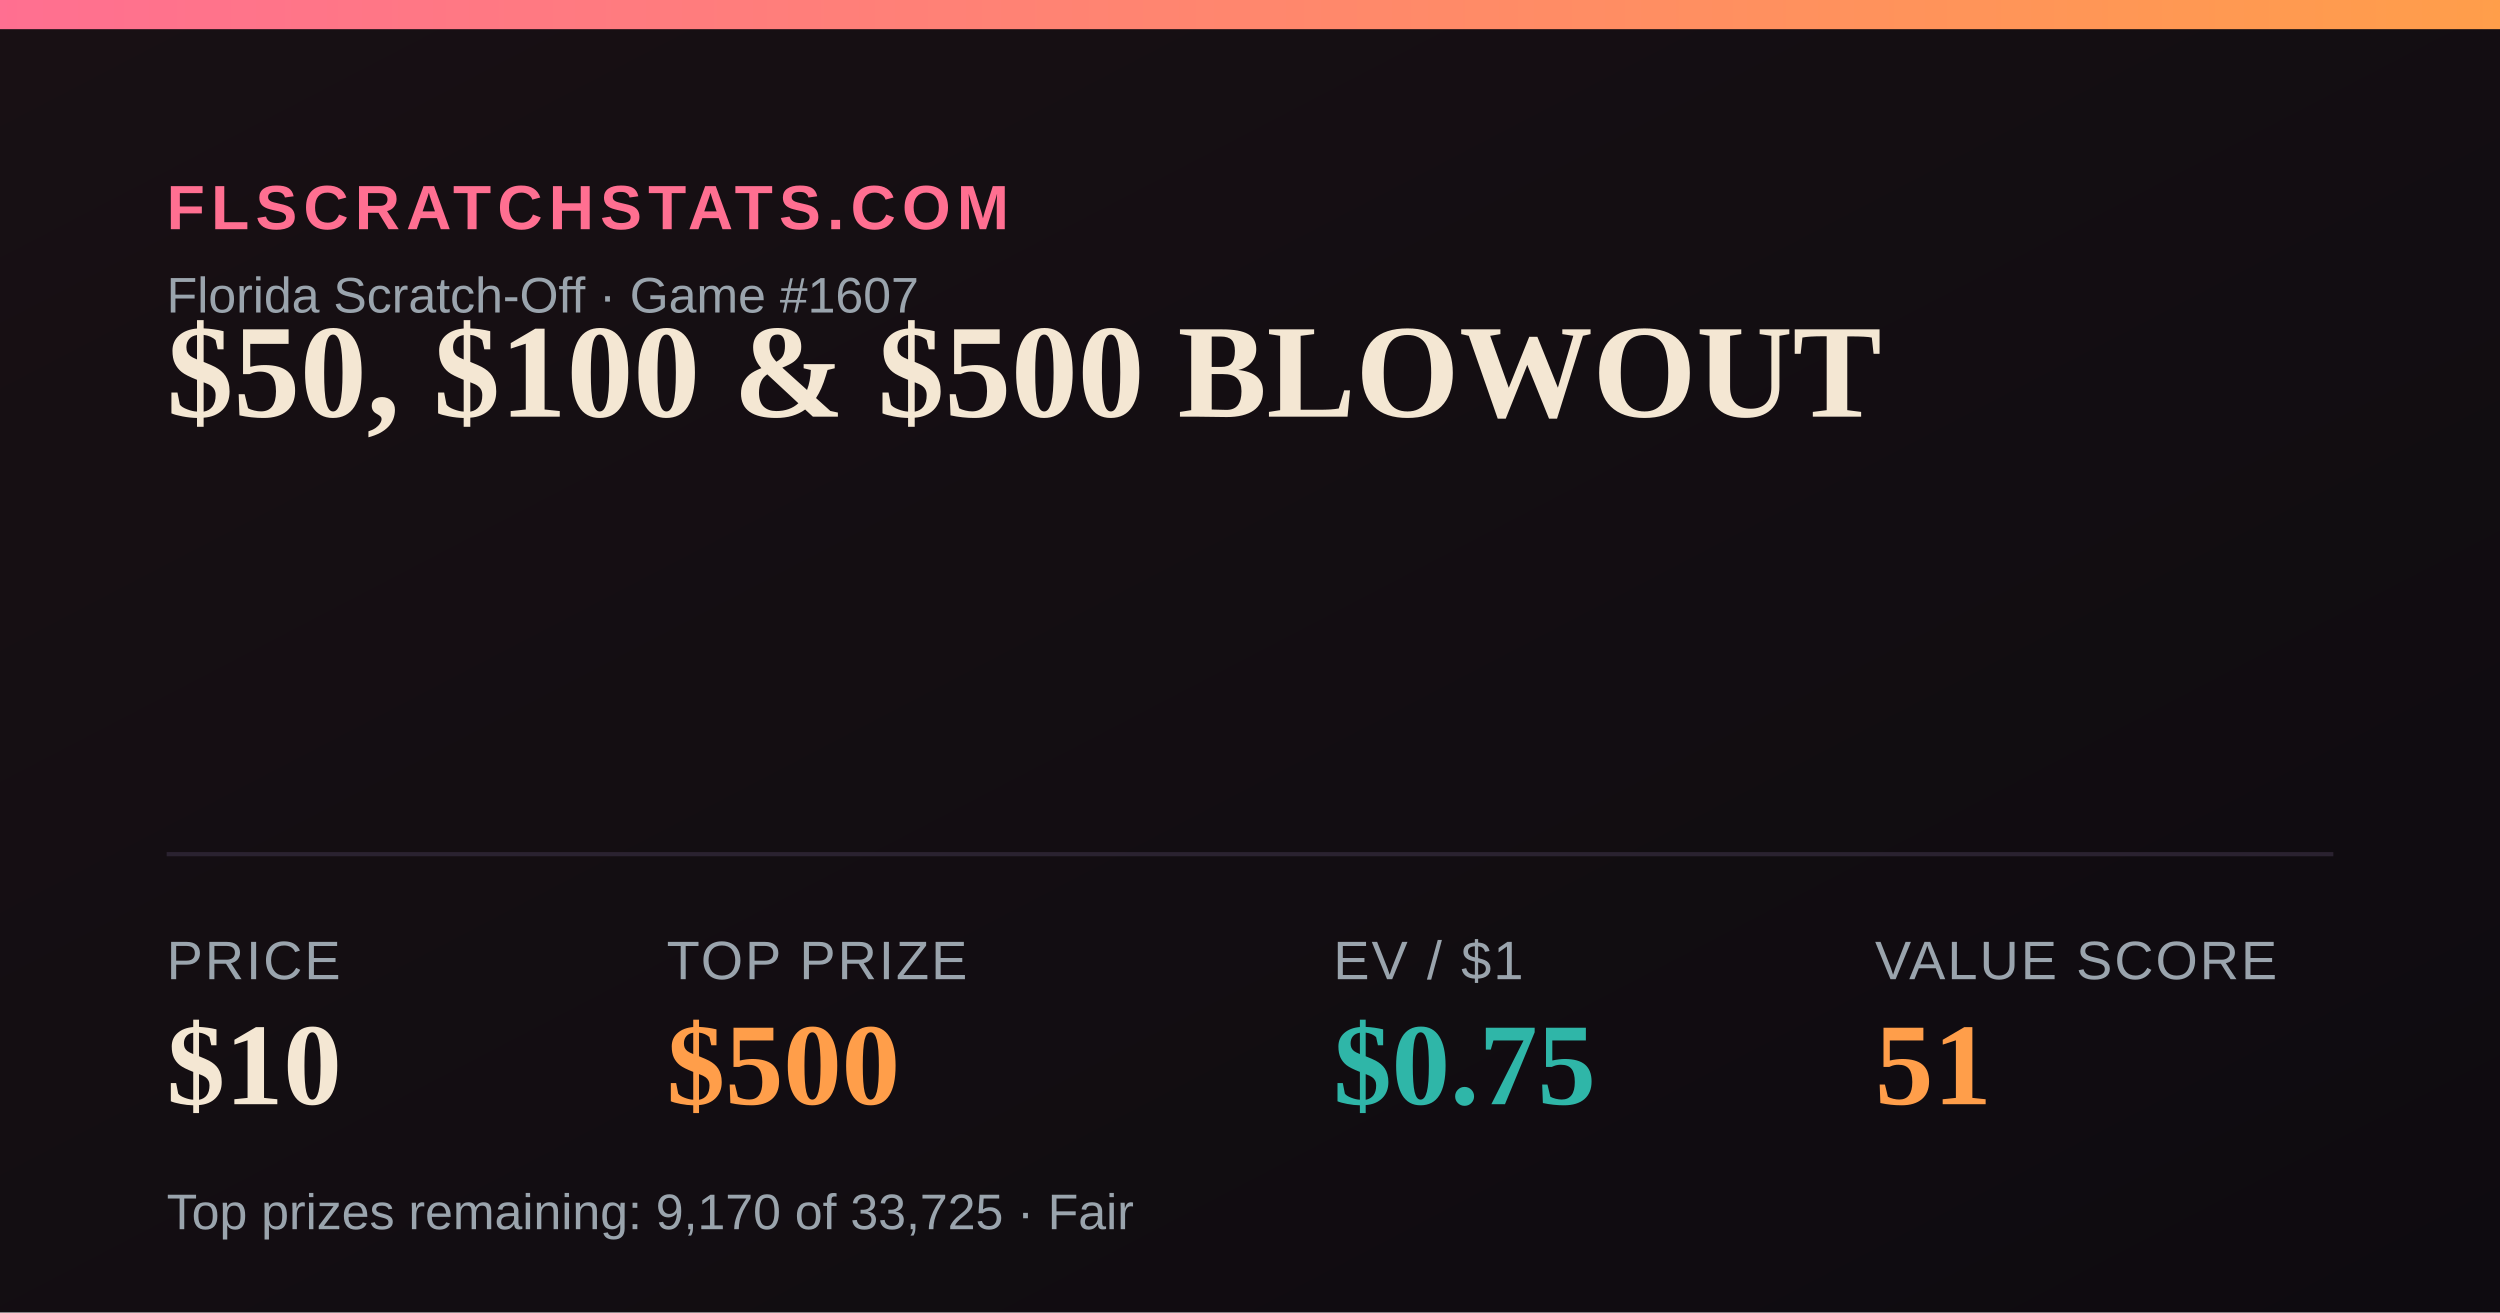
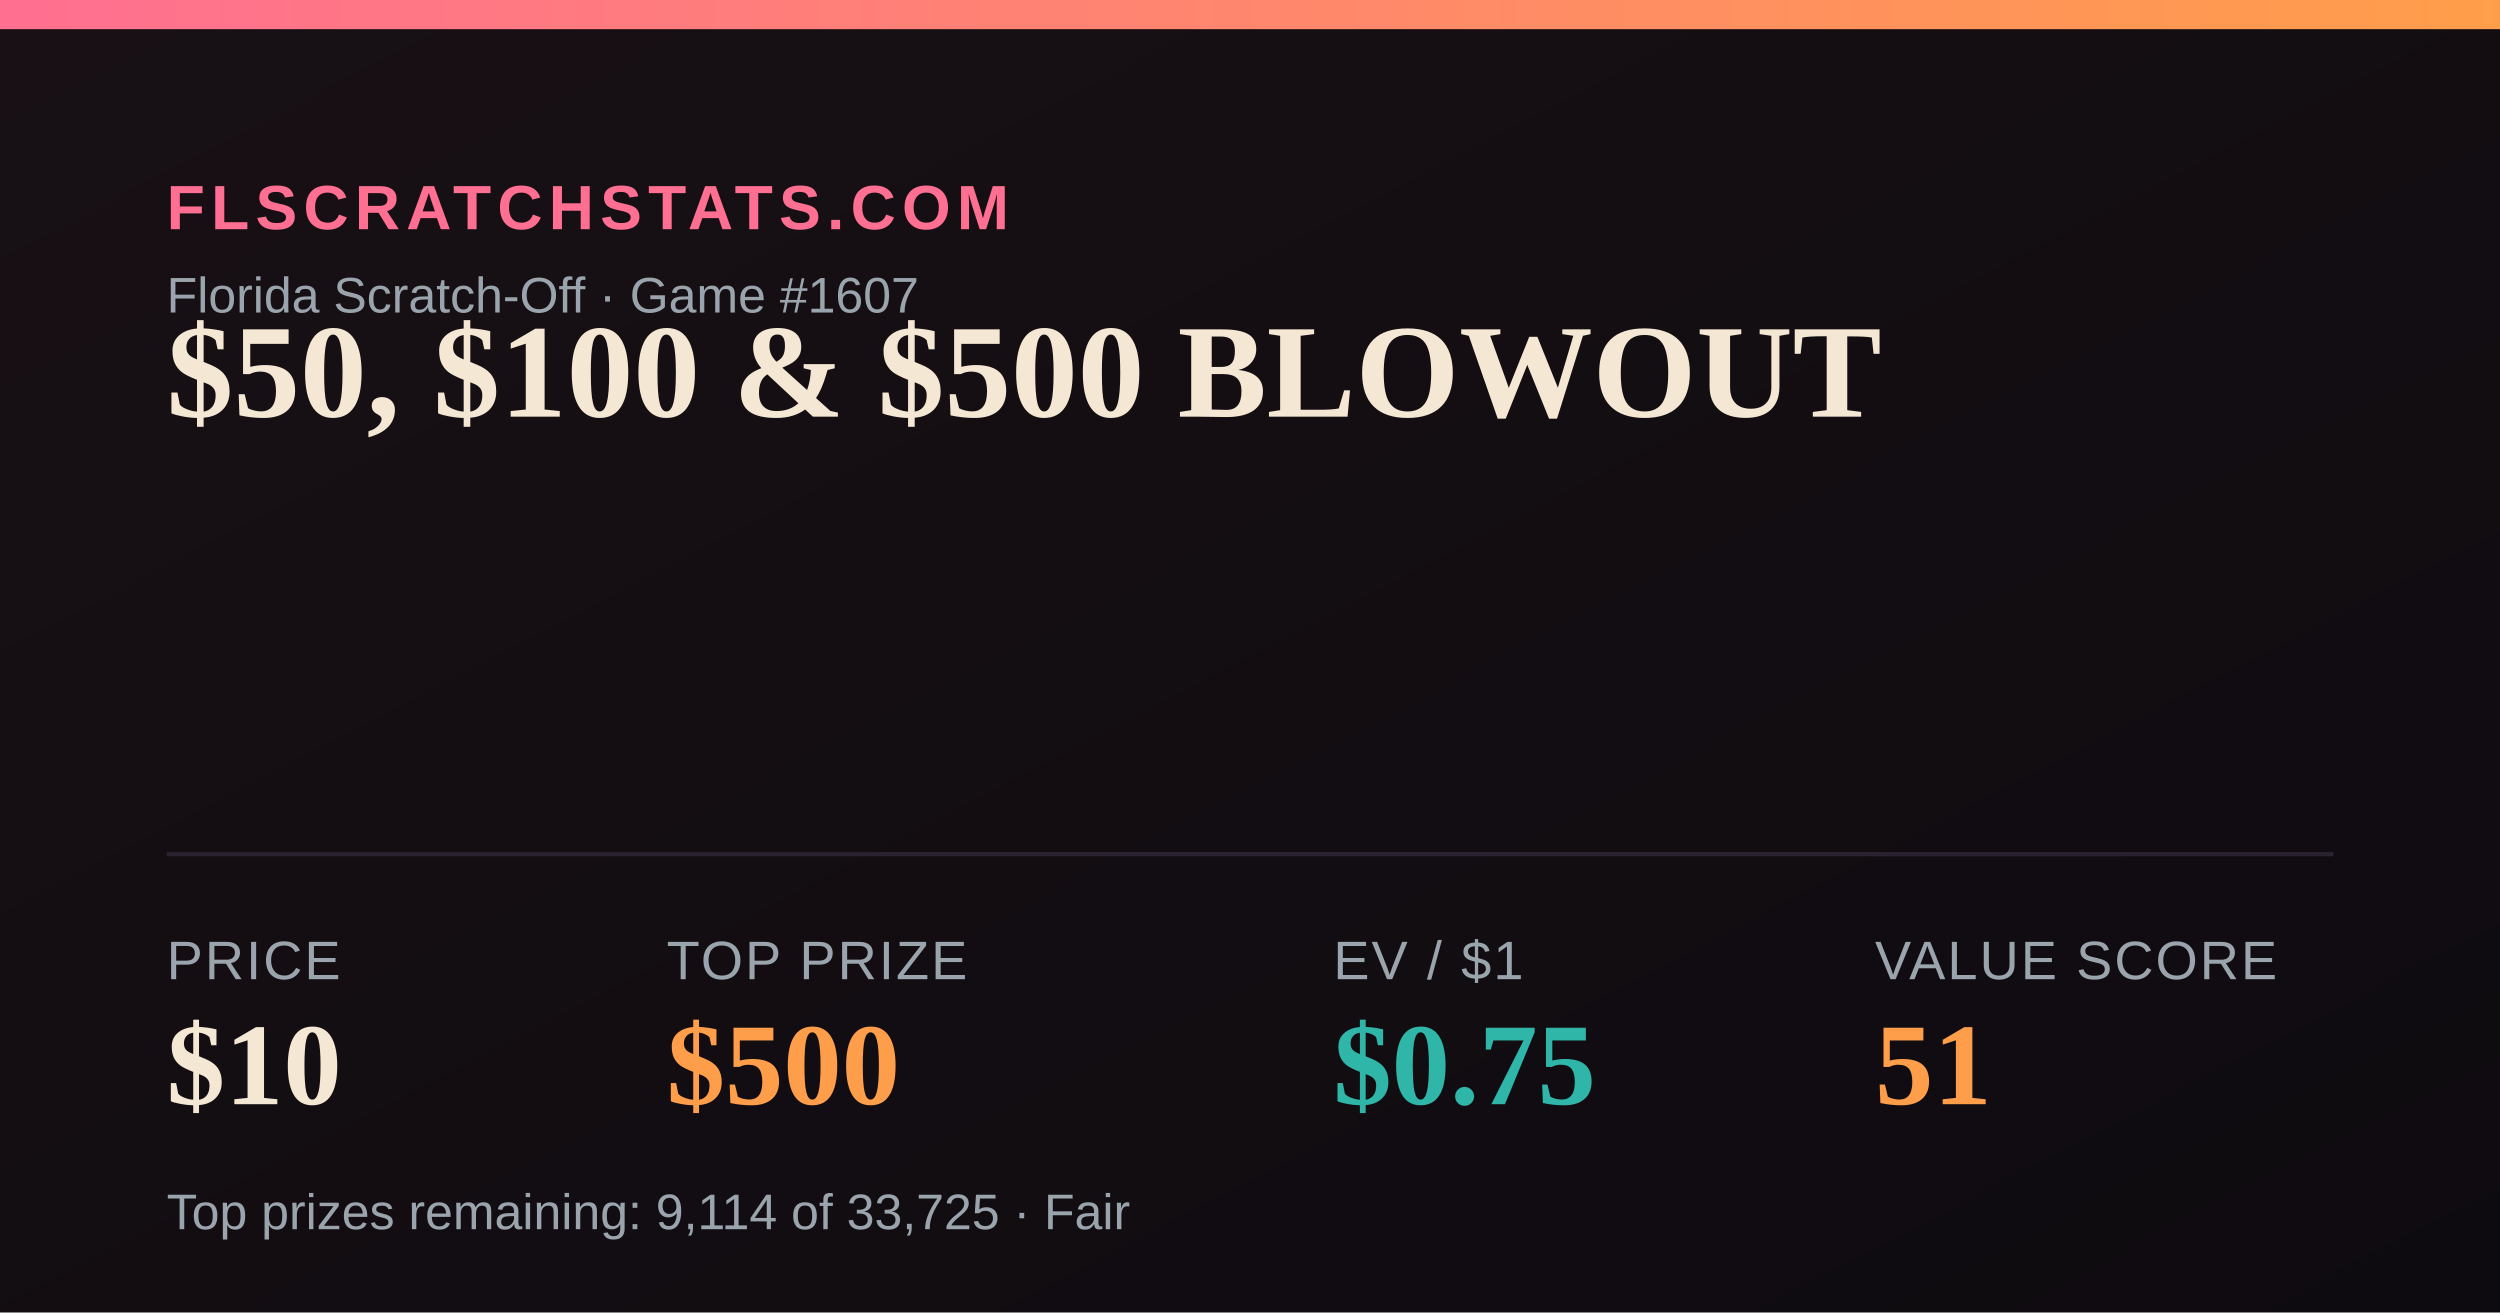
<svg xmlns="http://www.w3.org/2000/svg" width="1200" height="630" viewBox="0 0 1200 630">
  <defs>
    <linearGradient id="bg" x1="0" y1="0" x2="1" y2="1">
      <stop offset="0" stop-color="#181014" />
      <stop offset="1" stop-color="#0e0b10" />
    </linearGradient>
    <linearGradient id="accent" x1="0" y1="0" x2="1" y2="0">
      <stop offset="0" stop-color="#FF6F91" />
      <stop offset="1" stop-color="#FF9E4A" />
    </linearGradient>
  </defs>
  <rect width="1200" height="630" fill="url(#bg)" />
  <rect x="0" y="0" width="1200" height="14" fill="url(#accent)" />
  <text x="80" y="110" font-family="Arial,Helvetica,sans-serif" font-size="30" fill="#FF6F91" letter-spacing="3" font-weight="700">FLSCRATCHSTATS.COM</text>
  <text x="80" y="150" font-family="Arial,Helvetica,sans-serif" font-size="24" fill="#9aa4ad">Florida Scratch-Off · Game #1607</text>
  <text x="80" y="200" font-family="Georgia,'Times New Roman',serif" font-size="64" font-weight="700" fill="#F4E7D3">$50, $100 &amp; $500 BLOWOUT</text>
  <line x1="80" y1="410" x2="1120" y2="410" stroke="#2a2230" stroke-width="2" />
  <text x="80" y="470" font-family="Arial,Helvetica,sans-serif" font-size="26" fill="#9aa4ad" letter-spacing="1">PRICE</text>
  <text x="80" y="530" font-family="Georgia,'Times New Roman',serif" font-size="56" font-weight="700" fill="#F4E7D3">$10</text>
  <text x="320" y="470" font-family="Arial,Helvetica,sans-serif" font-size="26" fill="#9aa4ad" letter-spacing="1">TOP PRIZE</text>
  <text x="320" y="530" font-family="Georgia,'Times New Roman',serif" font-size="56" font-weight="700" fill="#FF9E4A">$500</text>
  <text x="640" y="470" font-family="Arial,Helvetica,sans-serif" font-size="26" fill="#9aa4ad" letter-spacing="1">EV / $1</text>
  <text x="640" y="530" font-family="Georgia,'Times New Roman',serif" font-size="56" font-weight="700" fill="#2FB6A8">$0.75</text>
  <text x="900" y="470" font-family="Arial,Helvetica,sans-serif" font-size="26" fill="#9aa4ad" letter-spacing="1">VALUE SCORE</text>
  <text x="900" y="530" font-family="Georgia,'Times New Roman',serif" font-size="56" font-weight="700" fill="#FF9E4A">51</text>
-   <text x="80" y="590" font-family="Arial,Helvetica,sans-serif" font-size="24" fill="#9aa4ad">Top prizes remaining: 9,170 of 33,725 · Fair</text>
+   <text x="80" y="590" font-family="Arial,Helvetica,sans-serif" font-size="24" fill="#9aa4ad">Top prizes remaining: 9,114 of 33,725 · Fair</text>
</svg>
